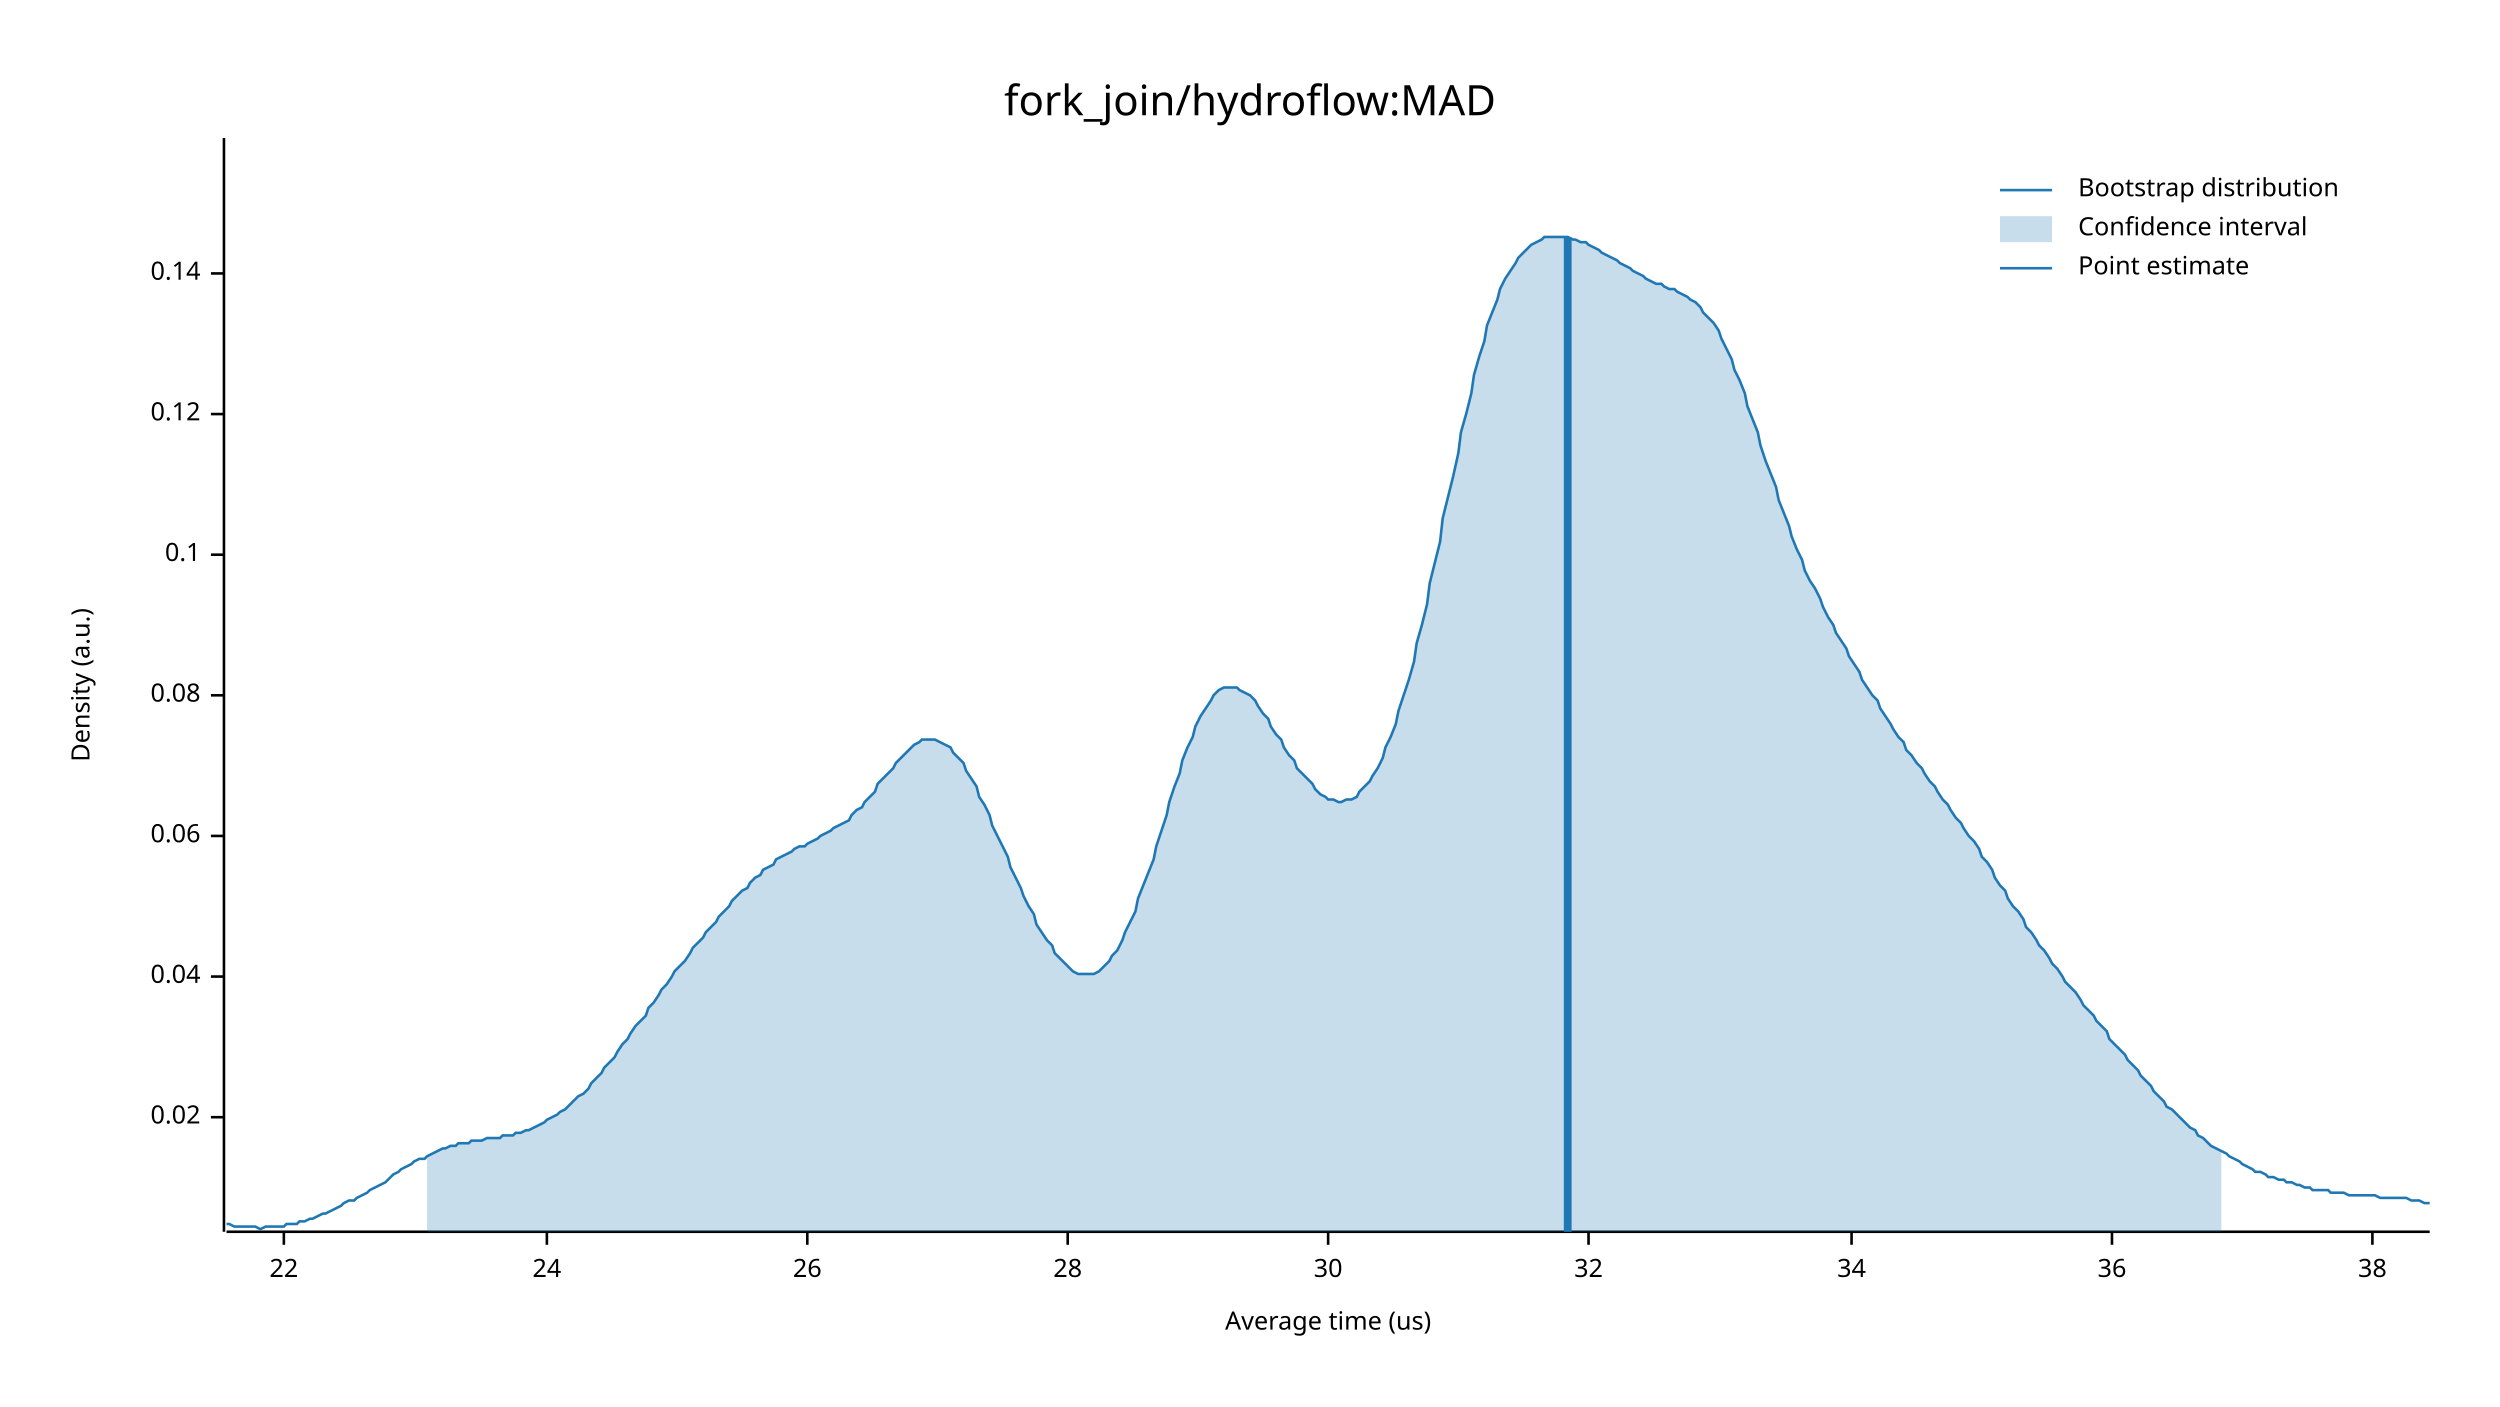
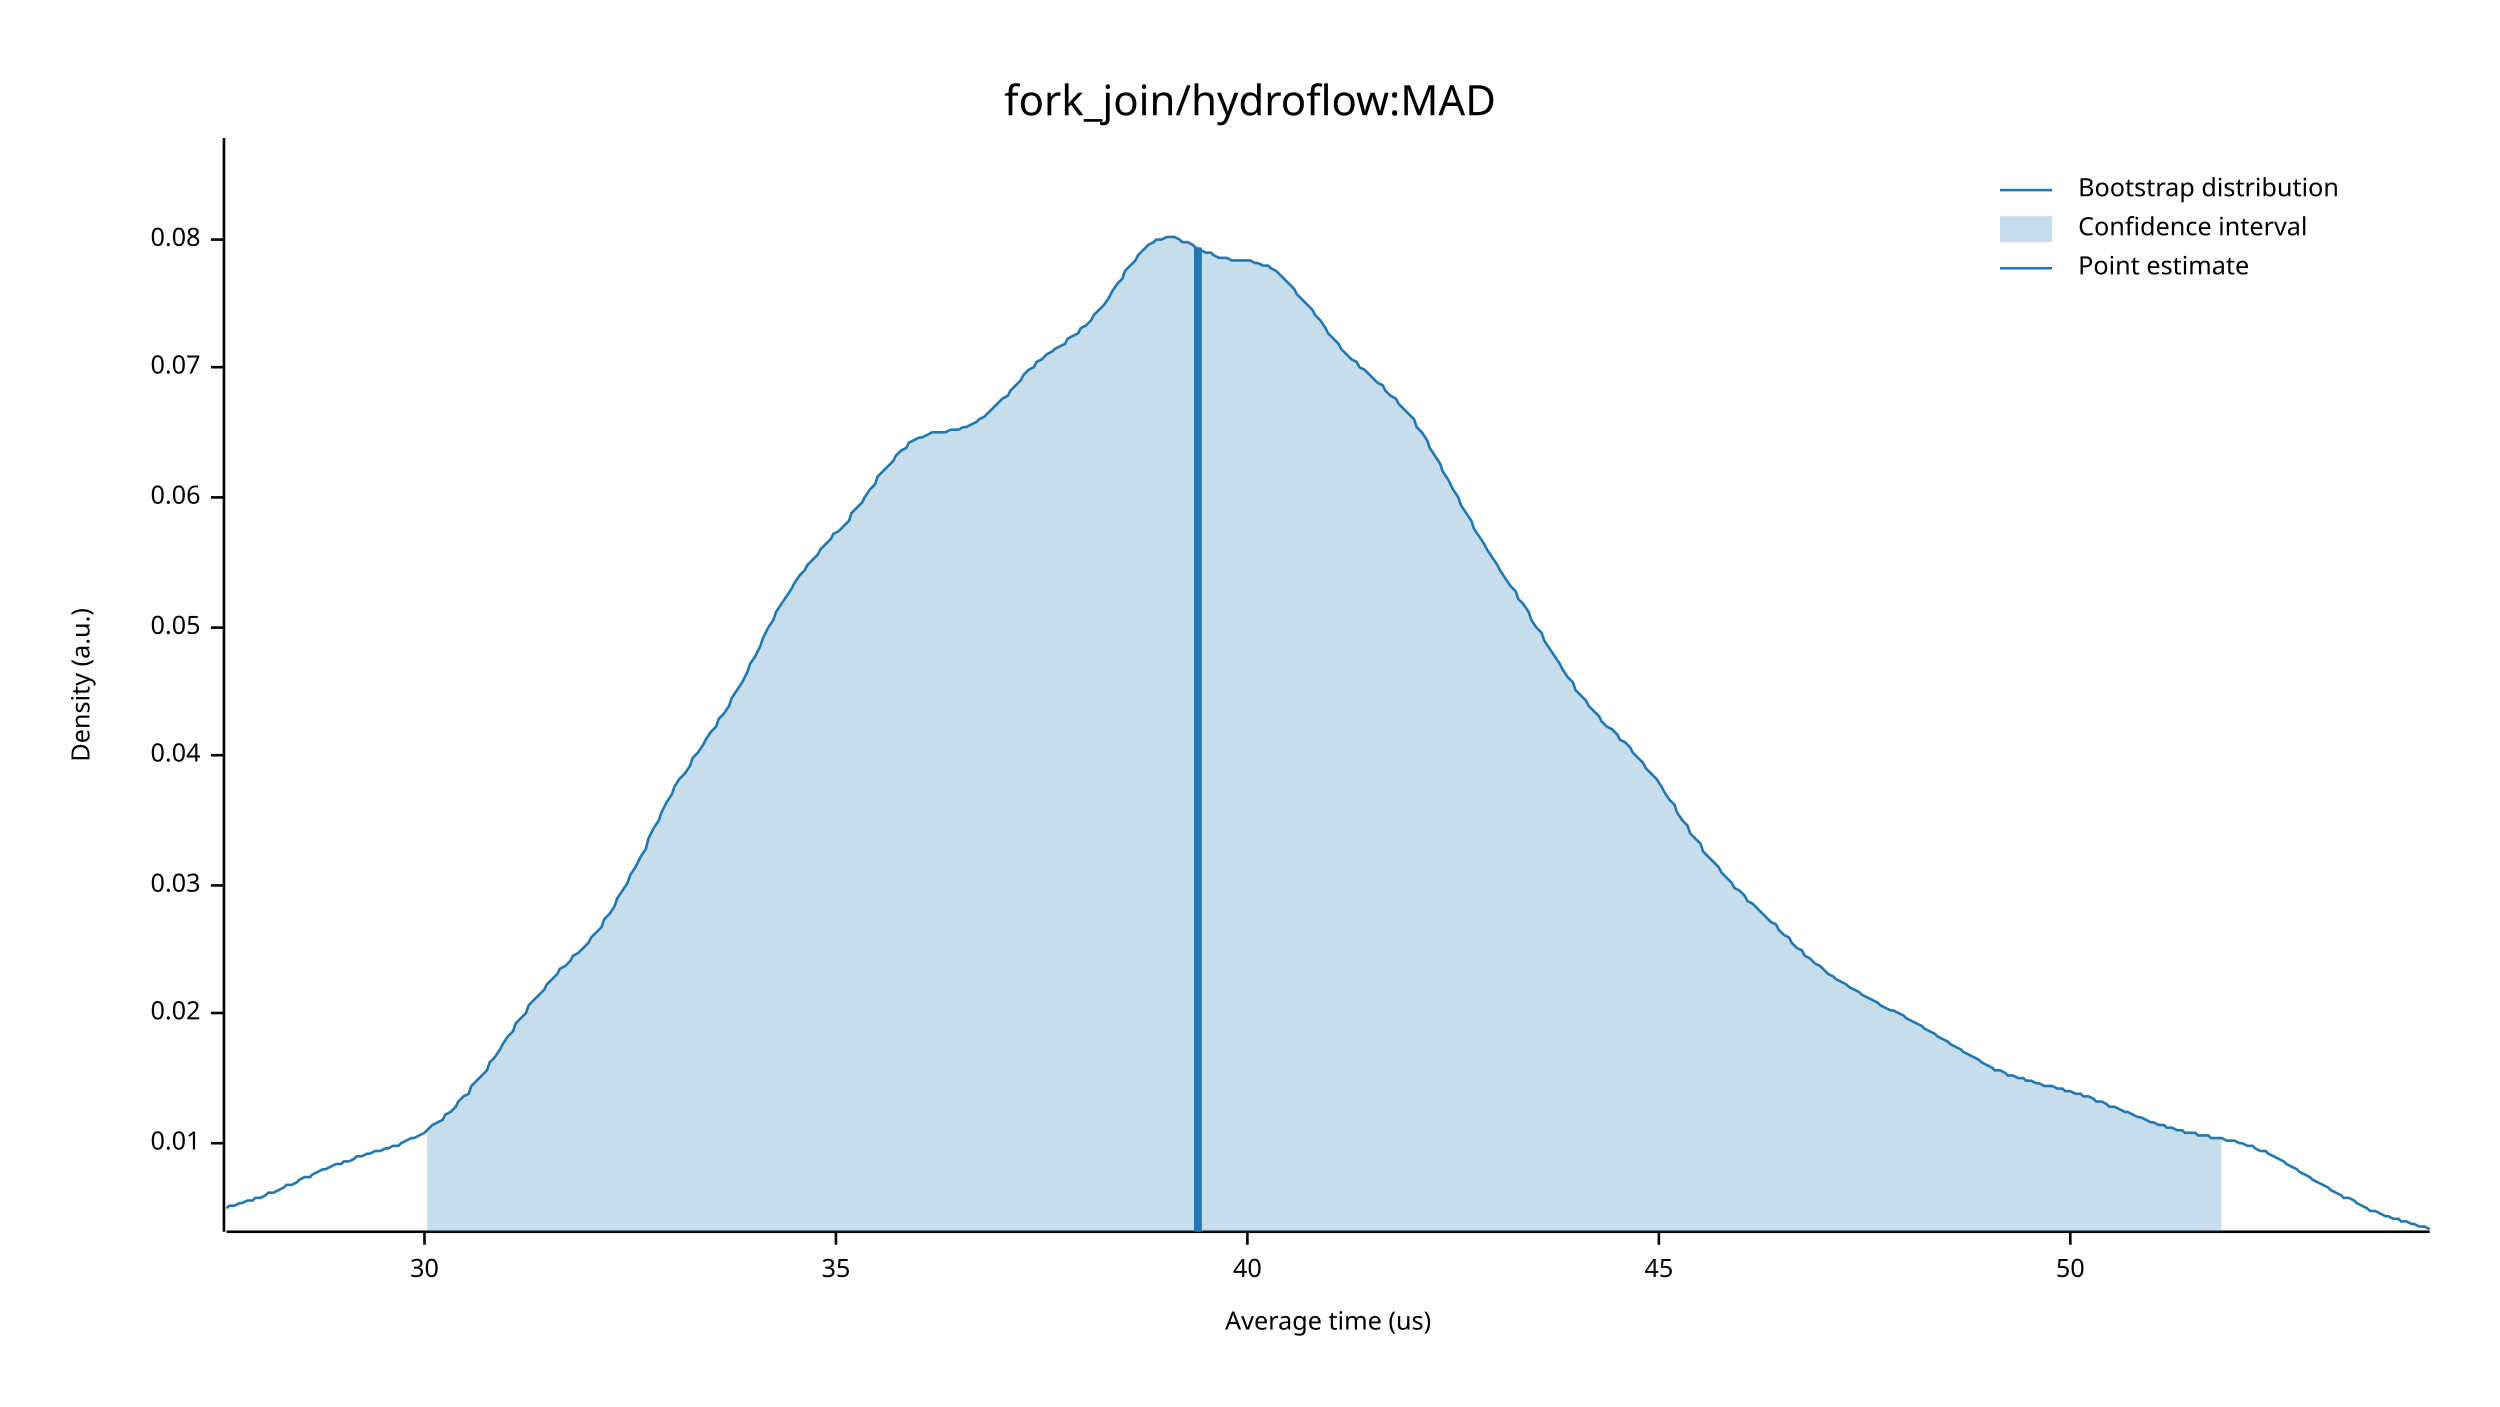
<svg xmlns="http://www.w3.org/2000/svg" width="960" height="540" viewBox="0 0 960 540">
  <text x="480" y="32" dy="0.76em" text-anchor="middle" font-family="sans-serif" font-size="16.129" opacity="1" fill="#000000">
fork_join/hydroflow:MAD
</text>
  <text x="27" y="263" dy="0.76em" text-anchor="middle" font-family="sans-serif" font-size="9.677" opacity="1" fill="#000000" transform="rotate(270, 27, 263)">
Density (a.u.)
</text>
  <text x="510" y="513" dy="-0.5ex" text-anchor="middle" font-family="sans-serif" font-size="9.677" opacity="1" fill="#000000">
Average time (us)
</text>
  <polyline fill="none" opacity="1" stroke="#000000" stroke-width="1" points="86,53 86,473 " />
-   <text x="77" y="429" dy="0.5ex" text-anchor="end" font-family="sans-serif" font-size="9.677" opacity="1" fill="#000000">
+   <text x="77" y="439" dy="0.5ex" text-anchor="end" font-family="sans-serif" font-size="9.677" opacity="1" fill="#000000">
+ 0.01
+ </text>
+   <polyline fill="none" opacity="1" stroke="#000000" stroke-width="1" points="81,439 86,439 " />
+   <text x="77" y="389" dy="0.5ex" text-anchor="end" font-family="sans-serif" font-size="9.677" opacity="1" fill="#000000">
0.02
</text>
-   <polyline fill="none" opacity="1" stroke="#000000" stroke-width="1" points="81,429 86,429 " />
-   <text x="77" y="375" dy="0.5ex" text-anchor="end" font-family="sans-serif" font-size="9.677" opacity="1" fill="#000000">
+   <polyline fill="none" opacity="1" stroke="#000000" stroke-width="1" points="81,389 86,389 " />
+   <text x="77" y="340" dy="0.5ex" text-anchor="end" font-family="sans-serif" font-size="9.677" opacity="1" fill="#000000">
+ 0.03
+ </text>
+   <polyline fill="none" opacity="1" stroke="#000000" stroke-width="1" points="81,340 86,340 " />
+   <text x="77" y="290" dy="0.5ex" text-anchor="end" font-family="sans-serif" font-size="9.677" opacity="1" fill="#000000">
0.04
</text>
-   <polyline fill="none" opacity="1" stroke="#000000" stroke-width="1" points="81,375 86,375 " />
-   <text x="77" y="321" dy="0.5ex" text-anchor="end" font-family="sans-serif" font-size="9.677" opacity="1" fill="#000000">
+   <polyline fill="none" opacity="1" stroke="#000000" stroke-width="1" points="81,290 86,290 " />
+   <text x="77" y="241" dy="0.5ex" text-anchor="end" font-family="sans-serif" font-size="9.677" opacity="1" fill="#000000">
+ 0.05
+ </text>
+   <polyline fill="none" opacity="1" stroke="#000000" stroke-width="1" points="81,241 86,241 " />
+   <text x="77" y="191" dy="0.5ex" text-anchor="end" font-family="sans-serif" font-size="9.677" opacity="1" fill="#000000">
0.06
</text>
-   <polyline fill="none" opacity="1" stroke="#000000" stroke-width="1" points="81,321 86,321 " />
-   <text x="77" y="267" dy="0.5ex" text-anchor="end" font-family="sans-serif" font-size="9.677" opacity="1" fill="#000000">
+   <polyline fill="none" opacity="1" stroke="#000000" stroke-width="1" points="81,191 86,191 " />
+   <text x="77" y="141" dy="0.5ex" text-anchor="end" font-family="sans-serif" font-size="9.677" opacity="1" fill="#000000">
+ 0.07
+ </text>
+   <polyline fill="none" opacity="1" stroke="#000000" stroke-width="1" points="81,141 86,141 " />
+   <text x="77" y="92" dy="0.5ex" text-anchor="end" font-family="sans-serif" font-size="9.677" opacity="1" fill="#000000">
0.08
</text>
-   <polyline fill="none" opacity="1" stroke="#000000" stroke-width="1" points="81,267 86,267 " />
-   <text x="77" y="213" dy="0.5ex" text-anchor="end" font-family="sans-serif" font-size="9.677" opacity="1" fill="#000000">
- 0.1
- </text>
-   <polyline fill="none" opacity="1" stroke="#000000" stroke-width="1" points="81,213 86,213 " />
-   <text x="77" y="159" dy="0.5ex" text-anchor="end" font-family="sans-serif" font-size="9.677" opacity="1" fill="#000000">
- 0.12
- </text>
-   <polyline fill="none" opacity="1" stroke="#000000" stroke-width="1" points="81,159 86,159 " />
-   <text x="77" y="105" dy="0.5ex" text-anchor="end" font-family="sans-serif" font-size="9.677" opacity="1" fill="#000000">
- 0.14
- </text>
-   <polyline fill="none" opacity="1" stroke="#000000" stroke-width="1" points="81,105 86,105 " />
+   <polyline fill="none" opacity="1" stroke="#000000" stroke-width="1" points="81,92 86,92 " />
  <polyline fill="none" opacity="1" stroke="#000000" stroke-width="1" points="87,473 933,473 " />
-   <text x="109" y="483" dy="0.76em" text-anchor="middle" font-family="sans-serif" font-size="9.677" opacity="1" fill="#000000">
- 22
- </text>
-   <polyline fill="none" opacity="1" stroke="#000000" stroke-width="1" points="109,473 109,478 " />
-   <text x="210" y="483" dy="0.76em" text-anchor="middle" font-family="sans-serif" font-size="9.677" opacity="1" fill="#000000">
- 24
- </text>
-   <polyline fill="none" opacity="1" stroke="#000000" stroke-width="1" points="210,473 210,478 " />
-   <text x="310" y="483" dy="0.76em" text-anchor="middle" font-family="sans-serif" font-size="9.677" opacity="1" fill="#000000">
- 26
- </text>
-   <polyline fill="none" opacity="1" stroke="#000000" stroke-width="1" points="310,473 310,478 " />
-   <text x="410" y="483" dy="0.76em" text-anchor="middle" font-family="sans-serif" font-size="9.677" opacity="1" fill="#000000">
- 28
- </text>
-   <polyline fill="none" opacity="1" stroke="#000000" stroke-width="1" points="410,473 410,478 " />
-   <text x="510" y="483" dy="0.76em" text-anchor="middle" font-family="sans-serif" font-size="9.677" opacity="1" fill="#000000">
+   <text x="163" y="483" dy="0.76em" text-anchor="middle" font-family="sans-serif" font-size="9.677" opacity="1" fill="#000000">
30
</text>
-   <polyline fill="none" opacity="1" stroke="#000000" stroke-width="1" points="510,473 510,478 " />
-   <text x="610" y="483" dy="0.76em" text-anchor="middle" font-family="sans-serif" font-size="9.677" opacity="1" fill="#000000">
- 32
+   <polyline fill="none" opacity="1" stroke="#000000" stroke-width="1" points="163,473 163,478 " />
+   <text x="321" y="483" dy="0.76em" text-anchor="middle" font-family="sans-serif" font-size="9.677" opacity="1" fill="#000000">
+ 35
</text>
-   <polyline fill="none" opacity="1" stroke="#000000" stroke-width="1" points="610,473 610,478 " />
-   <text x="711" y="483" dy="0.76em" text-anchor="middle" font-family="sans-serif" font-size="9.677" opacity="1" fill="#000000">
- 34
+   <polyline fill="none" opacity="1" stroke="#000000" stroke-width="1" points="321,473 321,478 " />
+   <text x="479" y="483" dy="0.76em" text-anchor="middle" font-family="sans-serif" font-size="9.677" opacity="1" fill="#000000">
+ 40
</text>
-   <polyline fill="none" opacity="1" stroke="#000000" stroke-width="1" points="711,473 711,478 " />
-   <text x="811" y="483" dy="0.76em" text-anchor="middle" font-family="sans-serif" font-size="9.677" opacity="1" fill="#000000">
- 36
+   <polyline fill="none" opacity="1" stroke="#000000" stroke-width="1" points="479,473 479,478 " />
+   <text x="637" y="483" dy="0.76em" text-anchor="middle" font-family="sans-serif" font-size="9.677" opacity="1" fill="#000000">
+ 45
</text>
-   <polyline fill="none" opacity="1" stroke="#000000" stroke-width="1" points="811,473 811,478 " />
-   <text x="911" y="483" dy="0.76em" text-anchor="middle" font-family="sans-serif" font-size="9.677" opacity="1" fill="#000000">
- 38
+   <polyline fill="none" opacity="1" stroke="#000000" stroke-width="1" points="637,473 637,478 " />
+   <text x="795" y="483" dy="0.76em" text-anchor="middle" font-family="sans-serif" font-size="9.677" opacity="1" fill="#000000">
+ 50
</text>
-   <polyline fill="none" opacity="1" stroke="#000000" stroke-width="1" points="911,473 911,478 " />
-   <polyline fill="none" opacity="1" stroke="#1F78B4" stroke-width="1" points="87,470 88,470 90,471 92,471 93,471 95,471 97,471 98,471 100,472 102,471 103,471 105,471 107,471 109,471 110,470 112,470 114,470 115,469 117,469 119,468 120,468 122,467 124,466 125,466 127,465 129,464 131,463 132,462 134,461 136,461 137,460 139,459 141,458 142,457 144,456 146,455 148,454 149,453 151,451 153,450 154,449 156,448 158,447 159,446 161,445 163,445 164,444 166,443 168,442 170,441 171,441 173,440 175,440 176,439 178,439 180,439 181,438 183,438 185,438 187,437 188,437 190,437 192,437 193,436 195,436 197,436 198,435 200,435 202,434 203,434 205,433 207,432 209,431 210,430 212,429 214,428 215,427 217,426 219,424 220,423 222,421 224,420 226,418 227,416 229,414 231,412 232,410 234,408 236,406 237,404 239,401 241,399 242,397 244,394 246,392 248,390 249,387 251,385 253,382 254,380 256,378 258,375 259,373 261,371 263,369 265,366 266,364 268,362 270,360 271,358 273,356 275,354 276,352 278,350 280,348 281,346 283,344 285,342 287,341 288,339 290,337 292,336 293,334 295,333 297,332 298,330 300,329 302,328 304,327 305,326 307,325 309,325 310,324 312,323 314,322 315,321 317,320 319,319 320,318 322,317 324,316 326,315 327,313 329,311 331,310 332,308 334,306 336,304 337,301 339,299 341,297 343,295 344,293 346,291 348,289 349,288 351,286 353,285 354,284 356,284 358,284 359,284 361,285 363,286 365,287 366,289 368,291 370,293 371,296 373,299 375,302 376,306 378,309 380,313 381,317 383,321 385,325 387,329 388,333 390,337 392,341 393,344 395,348 397,351 398,355 400,358 402,361 404,363 405,366 407,368 409,370 410,371 412,373 414,374 415,374 417,374 419,374 420,374 422,373 424,371 426,369 427,367 429,365 431,361 432,358 434,354 436,350 437,345 439,340 441,335 443,330 444,325 446,319 448,313 449,308 451,302 453,297 454,292 456,287 458,283 459,279 461,275 463,272 465,269 466,267 468,265 470,264 471,264 473,264 475,264 476,265 478,266 480,267 482,269 483,271 485,274 487,276 488,279 490,282 492,284 493,287 495,290 497,292 498,295 500,297 502,299 504,301 505,303 507,305 509,306 510,307 512,307 514,308 515,308 517,307 519,307 521,306 522,304 524,302 526,300 527,298 529,295 531,291 532,287 534,283 536,278 537,273 539,267 541,261 543,254 544,247 546,240 548,232 549,224 551,216 553,208 554,199 556,191 558,183 560,174 561,166 563,159 565,151 566,144 568,137 570,131 571,125 573,120 575,115 576,111 578,107 580,104 582,101 583,99 585,97 587,95 588,94 590,93 592,92 593,91 595,91 597,91 599,91 600,91 602,91 604,92 605,92 607,93 609,93 610,94 612,95 614,96 615,97 617,98 619,99 621,100 622,101 624,102 626,103 627,104 629,105 631,106 632,107 634,108 636,109 638,109 639,110 641,111 643,111 644,112 646,113 648,114 649,115 651,116 653,118 654,120 656,122 658,124 660,127 661,130 663,134 665,138 666,142 668,146 670,151 671,156 673,161 675,166 676,171 678,177 680,182 682,187 683,192 685,197 687,202 688,206 690,211 692,215 693,219 695,223 697,226 699,230 700,233 702,237 704,240 705,243 707,246 709,249 710,252 712,255 714,258 715,261 717,264 719,267 721,269 722,272 724,275 726,278 727,280 729,283 731,285 732,288 734,290 736,293 738,295 739,297 741,300 743,302 744,304 746,307 748,309 749,311 751,314 753,316 754,318 756,321 758,323 760,326 761,329 763,331 765,334 766,337 768,340 770,342 771,345 773,348 775,350 777,353 778,356 780,358 782,361 783,363 785,365 787,368 788,370 790,372 792,375 793,377 795,379 797,381 799,384 800,386 802,388 804,390 805,392 807,394 809,396 810,399 812,401 814,403 816,405 817,407 819,409 821,411 822,413 824,415 826,417 827,419 829,421 831,423 832,425 834,426 836,428 838,430 839,431 841,433 843,434 844,436 846,437 848,439 849,440 851,441 853,442 855,443 856,444 858,445 860,446 861,447 863,448 865,449 866,450 868,450 870,451 871,452 873,452 875,453 877,453 878,454 880,454 882,455 883,455 885,456 887,456 888,457 890,457 892,457 894,457 895,458 897,458 899,458 900,458 902,459 904,459 905,459 907,459 909,459 910,459 912,459 914,460 916,460 917,460 919,460 921,460 922,460 924,460 926,461 927,461 929,461 931,462 933,462 " />
-   <polygon opacity="0.25" fill="#1F78B4" points="164,444 166,443 168,442 170,441 171,441 173,440 175,440 176,439 178,439 180,439 181,438 183,438 185,438 187,437 188,437 190,437 192,437 193,436 195,436 197,436 198,435 200,435 202,434 203,434 205,433 207,432 209,431 210,430 212,429 214,428 215,427 217,426 219,424 220,423 222,421 224,420 226,418 227,416 229,414 231,412 232,410 234,408 236,406 237,404 239,401 241,399 242,397 244,394 246,392 248,390 249,387 251,385 253,382 254,380 256,378 258,375 259,373 261,371 263,369 265,366 266,364 268,362 270,360 271,358 273,356 275,354 276,352 278,350 280,348 281,346 283,344 285,342 287,341 288,339 290,337 292,336 293,334 295,333 297,332 298,330 300,329 302,328 304,327 305,326 307,325 309,325 310,324 312,323 314,322 315,321 317,320 319,319 320,318 322,317 324,316 326,315 327,313 329,311 331,310 332,308 334,306 336,304 337,301 339,299 341,297 343,295 344,293 346,291 348,289 349,288 351,286 353,285 354,284 356,284 358,284 359,284 361,285 363,286 365,287 366,289 368,291 370,293 371,296 373,299 375,302 376,306 378,309 380,313 381,317 383,321 385,325 387,329 388,333 390,337 392,341 393,344 395,348 397,351 398,355 400,358 402,361 404,363 405,366 407,368 409,370 410,371 412,373 414,374 415,374 417,374 419,374 420,374 422,373 424,371 426,369 427,367 429,365 431,361 432,358 434,354 436,350 437,345 439,340 441,335 443,330 444,325 446,319 448,313 449,308 451,302 453,297 454,292 456,287 458,283 459,279 461,275 463,272 465,269 466,267 468,265 470,264 471,264 473,264 475,264 476,265 478,266 480,267 482,269 483,271 485,274 487,276 488,279 490,282 492,284 493,287 495,290 497,292 498,295 500,297 502,299 504,301 505,303 507,305 509,306 510,307 512,307 514,308 515,308 517,307 519,307 521,306 522,304 524,302 526,300 527,298 529,295 531,291 532,287 534,283 536,278 537,273 539,267 541,261 543,254 544,247 546,240 548,232 549,224 551,216 553,208 554,199 556,191 558,183 560,174 561,166 563,159 565,151 566,144 568,137 570,131 571,125 573,120 575,115 576,111 578,107 580,104 582,101 583,99 585,97 587,95 588,94 590,93 592,92 593,91 595,91 597,91 599,91 600,91 602,91 604,92 605,92 607,93 609,93 610,94 612,95 614,96 615,97 617,98 619,99 621,100 622,101 624,102 626,103 627,104 629,105 631,106 632,107 634,108 636,109 638,109 639,110 641,111 643,111 644,112 646,113 648,114 649,115 651,116 653,118 654,120 656,122 658,124 660,127 661,130 663,134 665,138 666,142 668,146 670,151 671,156 673,161 675,166 676,171 678,177 680,182 682,187 683,192 685,197 687,202 688,206 690,211 692,215 693,219 695,223 697,226 699,230 700,233 702,237 704,240 705,243 707,246 709,249 710,252 712,255 714,258 715,261 717,264 719,267 721,269 722,272 724,275 726,278 727,280 729,283 731,285 732,288 734,290 736,293 738,295 739,297 741,300 743,302 744,304 746,307 748,309 749,311 751,314 753,316 754,318 756,321 758,323 760,326 761,329 763,331 765,334 766,337 768,340 770,342 771,345 773,348 775,350 777,353 778,356 780,358 782,361 783,363 785,365 787,368 788,370 790,372 792,375 793,377 795,379 797,381 799,384 800,386 802,388 804,390 805,392 807,394 809,396 810,399 812,401 814,403 816,405 817,407 819,409 821,411 822,413 824,415 826,417 827,419 829,421 831,423 832,425 834,426 836,428 838,430 839,431 841,433 843,434 844,436 846,437 848,439 849,440 851,441 853,442 853,473 164,473 " />
-   <polyline fill="none" opacity="1" stroke="#1F78B4" stroke-width="3" points="602,473 602,91 " />
+   <polyline fill="none" opacity="1" stroke="#000000" stroke-width="1" points="795,473 795,478 " />
+   <polyline fill="none" opacity="1" stroke="#1F78B4" stroke-width="1" points="87,464 88,463 90,463 92,462 93,462 95,461 97,461 98,460 100,460 102,459 103,458 105,458 107,457 109,456 110,455 112,455 114,454 115,453 117,452 119,452 120,451 122,450 124,449 125,449 127,448 129,447 131,447 132,446 134,446 136,445 137,444 139,444 141,443 142,443 144,442 146,442 148,441 149,441 151,440 153,440 154,439 156,438 158,437 159,437 161,436 163,435 164,434 166,432 168,431 170,430 171,428 173,427 175,425 176,423 178,421 180,420 181,417 183,415 185,413 187,411 188,408 190,406 192,403 193,401 195,398 197,396 198,393 200,391 202,389 203,386 205,384 207,382 209,380 210,378 212,376 214,374 215,372 217,371 219,369 220,367 222,366 224,364 226,362 227,360 229,358 231,356 232,353 234,351 236,348 237,345 239,342 241,339 242,336 244,333 246,329 248,326 249,322 251,318 253,315 254,312 256,308 258,305 259,302 261,299 263,297 265,294 266,291 268,289 270,286 271,284 273,281 275,279 276,276 278,274 280,271 281,268 283,265 285,262 287,258 288,255 290,252 292,248 293,245 295,241 297,238 298,235 300,232 302,229 304,226 305,224 307,221 309,219 310,217 312,215 314,213 315,211 317,209 319,207 320,205 322,204 324,202 326,200 327,197 329,195 331,193 332,191 334,188 336,186 337,183 339,181 341,179 343,177 344,175 346,173 348,172 349,170 351,169 353,168 354,168 356,167 358,166 359,166 361,166 363,166 365,165 366,165 368,165 370,164 371,164 373,163 375,162 376,161 378,160 380,158 381,157 383,155 385,153 387,152 388,150 390,148 392,146 393,144 395,142 397,141 398,139 400,138 402,136 404,135 405,134 407,133 409,132 410,130 412,129 414,128 415,126 417,125 419,123 420,121 422,119 424,117 426,114 427,112 429,109 431,107 432,104 434,102 436,100 437,98 439,96 441,94 443,93 444,92 446,92 448,91 449,91 451,91 453,92 454,93 456,93 458,94 459,95 461,96 463,97 465,97 466,98 468,99 470,99 471,99 473,100 475,100 476,100 478,100 480,100 482,101 483,101 485,102 487,102 488,103 490,104 492,106 493,107 495,109 497,111 498,113 500,115 502,117 504,119 505,121 507,123 509,126 510,128 512,130 514,132 515,134 517,136 519,138 521,139 522,141 524,142 526,144 527,145 529,147 531,148 532,150 534,152 536,153 537,155 539,157 541,159 543,161 544,164 546,166 548,169 549,172 551,175 553,178 554,181 556,184 558,188 560,191 561,194 563,197 565,200 566,203 568,206 570,209 571,211 573,214 575,217 576,219 578,222 580,225 582,227 583,230 585,232 587,235 588,238 590,241 592,243 593,246 595,249 597,252 599,255 600,257 602,260 604,262 605,265 607,267 609,269 610,271 612,273 614,275 615,277 617,279 619,280 621,282 622,284 624,285 626,287 627,289 629,291 631,293 632,295 634,297 636,299 638,302 639,304 641,307 643,309 644,312 646,315 648,317 649,320 651,322 653,324 654,327 656,329 658,331 660,333 661,335 663,337 665,339 666,341 668,342 670,344 671,346 673,347 675,349 676,350 678,352 680,354 682,355 683,357 685,359 687,360 688,362 690,364 692,365 693,367 695,368 697,370 699,371 700,372 702,374 704,375 705,376 707,377 709,378 710,379 712,380 714,381 715,382 717,383 719,384 721,385 722,386 724,387 726,388 727,388 729,389 731,390 732,391 734,392 736,393 738,394 739,395 741,396 743,397 744,398 746,399 748,400 749,401 751,402 753,403 754,404 756,405 758,406 760,407 761,408 763,409 765,410 766,411 768,411 770,412 771,413 773,413 775,414 777,414 778,415 780,415 782,416 783,416 785,417 787,417 788,417 790,418 792,418 793,419 795,419 797,420 799,420 800,421 802,421 804,422 805,423 807,423 809,424 810,425 812,425 814,426 816,427 817,427 819,428 821,429 822,429 824,430 826,431 827,431 829,432 831,432 832,433 834,433 836,434 838,434 839,435 841,435 843,435 844,436 846,436 848,436 849,437 851,437 853,437 855,438 856,438 858,438 860,439 861,439 863,440 865,440 866,441 868,442 870,442 871,443 873,444 875,445 877,446 878,447 880,448 882,449 883,450 885,451 887,452 888,453 890,454 892,455 894,456 895,457 897,458 899,459 900,460 902,460 904,461 905,462 907,463 909,464 910,465 912,465 914,466 916,467 917,467 919,468 921,468 922,469 924,469 926,470 927,470 929,471 931,471 933,472 " />
+   <polygon opacity="0.25" fill="#1F78B4" points="164,434 166,432 168,431 170,430 171,428 173,427 175,425 176,423 178,421 180,420 181,417 183,415 185,413 187,411 188,408 190,406 192,403 193,401 195,398 197,396 198,393 200,391 202,389 203,386 205,384 207,382 209,380 210,378 212,376 214,374 215,372 217,371 219,369 220,367 222,366 224,364 226,362 227,360 229,358 231,356 232,353 234,351 236,348 237,345 239,342 241,339 242,336 244,333 246,329 248,326 249,322 251,318 253,315 254,312 256,308 258,305 259,302 261,299 263,297 265,294 266,291 268,289 270,286 271,284 273,281 275,279 276,276 278,274 280,271 281,268 283,265 285,262 287,258 288,255 290,252 292,248 293,245 295,241 297,238 298,235 300,232 302,229 304,226 305,224 307,221 309,219 310,217 312,215 314,213 315,211 317,209 319,207 320,205 322,204 324,202 326,200 327,197 329,195 331,193 332,191 334,188 336,186 337,183 339,181 341,179 343,177 344,175 346,173 348,172 349,170 351,169 353,168 354,168 356,167 358,166 359,166 361,166 363,166 365,165 366,165 368,165 370,164 371,164 373,163 375,162 376,161 378,160 380,158 381,157 383,155 385,153 387,152 388,150 390,148 392,146 393,144 395,142 397,141 398,139 400,138 402,136 404,135 405,134 407,133 409,132 410,130 412,129 414,128 415,126 417,125 419,123 420,121 422,119 424,117 426,114 427,112 429,109 431,107 432,104 434,102 436,100 437,98 439,96 441,94 443,93 444,92 446,92 448,91 449,91 451,91 453,92 454,93 456,93 458,94 459,95 461,96 463,97 465,97 466,98 468,99 470,99 471,99 473,100 475,100 476,100 478,100 480,100 482,101 483,101 485,102 487,102 488,103 490,104 492,106 493,107 495,109 497,111 498,113 500,115 502,117 504,119 505,121 507,123 509,126 510,128 512,130 514,132 515,134 517,136 519,138 521,139 522,141 524,142 526,144 527,145 529,147 531,148 532,150 534,152 536,153 537,155 539,157 541,159 543,161 544,164 546,166 548,169 549,172 551,175 553,178 554,181 556,184 558,188 560,191 561,194 563,197 565,200 566,203 568,206 570,209 571,211 573,214 575,217 576,219 578,222 580,225 582,227 583,230 585,232 587,235 588,238 590,241 592,243 593,246 595,249 597,252 599,255 600,257 602,260 604,262 605,265 607,267 609,269 610,271 612,273 614,275 615,277 617,279 619,280 621,282 622,284 624,285 626,287 627,289 629,291 631,293 632,295 634,297 636,299 638,302 639,304 641,307 643,309 644,312 646,315 648,317 649,320 651,322 653,324 654,327 656,329 658,331 660,333 661,335 663,337 665,339 666,341 668,342 670,344 671,346 673,347 675,349 676,350 678,352 680,354 682,355 683,357 685,359 687,360 688,362 690,364 692,365 693,367 695,368 697,370 699,371 700,372 702,374 704,375 705,376 707,377 709,378 710,379 712,380 714,381 715,382 717,383 719,384 721,385 722,386 724,387 726,388 727,388 729,389 731,390 732,391 734,392 736,393 738,394 739,395 741,396 743,397 744,398 746,399 748,400 749,401 751,402 753,403 754,404 756,405 758,406 760,407 761,408 763,409 765,410 766,411 768,411 770,412 771,413 773,413 775,414 777,414 778,415 780,415 782,416 783,416 785,417 787,417 788,417 790,418 792,418 793,419 795,419 797,420 799,420 800,421 802,421 804,422 805,423 807,423 809,424 810,425 812,425 814,426 816,427 817,427 819,428 821,429 822,429 824,430 826,431 827,431 829,432 831,432 832,433 834,433 836,434 838,434 839,435 841,435 843,435 844,436 846,436 848,436 849,437 851,437 853,437 853,473 164,473 " />
+   <polyline fill="none" opacity="1" stroke="#1F78B4" stroke-width="3" points="460,473 460,95 " />
  <text x="798" y="68" dy="0.76em" text-anchor="start" font-family="sans-serif" font-size="9.677" opacity="1" fill="#000000">
Bootstrap distribution
</text>
  <text x="798" y="83" dy="0.76em" text-anchor="start" font-family="sans-serif" font-size="9.677" opacity="1" fill="#000000">
Confidence interval
</text>
  <text x="798" y="98" dy="0.76em" text-anchor="start" font-family="sans-serif" font-size="9.677" opacity="1" fill="#000000">
Point estimate
</text>
  <polyline fill="none" opacity="1" stroke="#1F78B4" stroke-width="1" points="768,73 788,73 " />
  <rect x="768" y="83" width="20" height="10" opacity="0.25" fill="#1F78B4" stroke="none" />
  <polyline fill="none" opacity="1" stroke="#1F78B4" stroke-width="1" points="768,103 788,103 " />
</svg>
